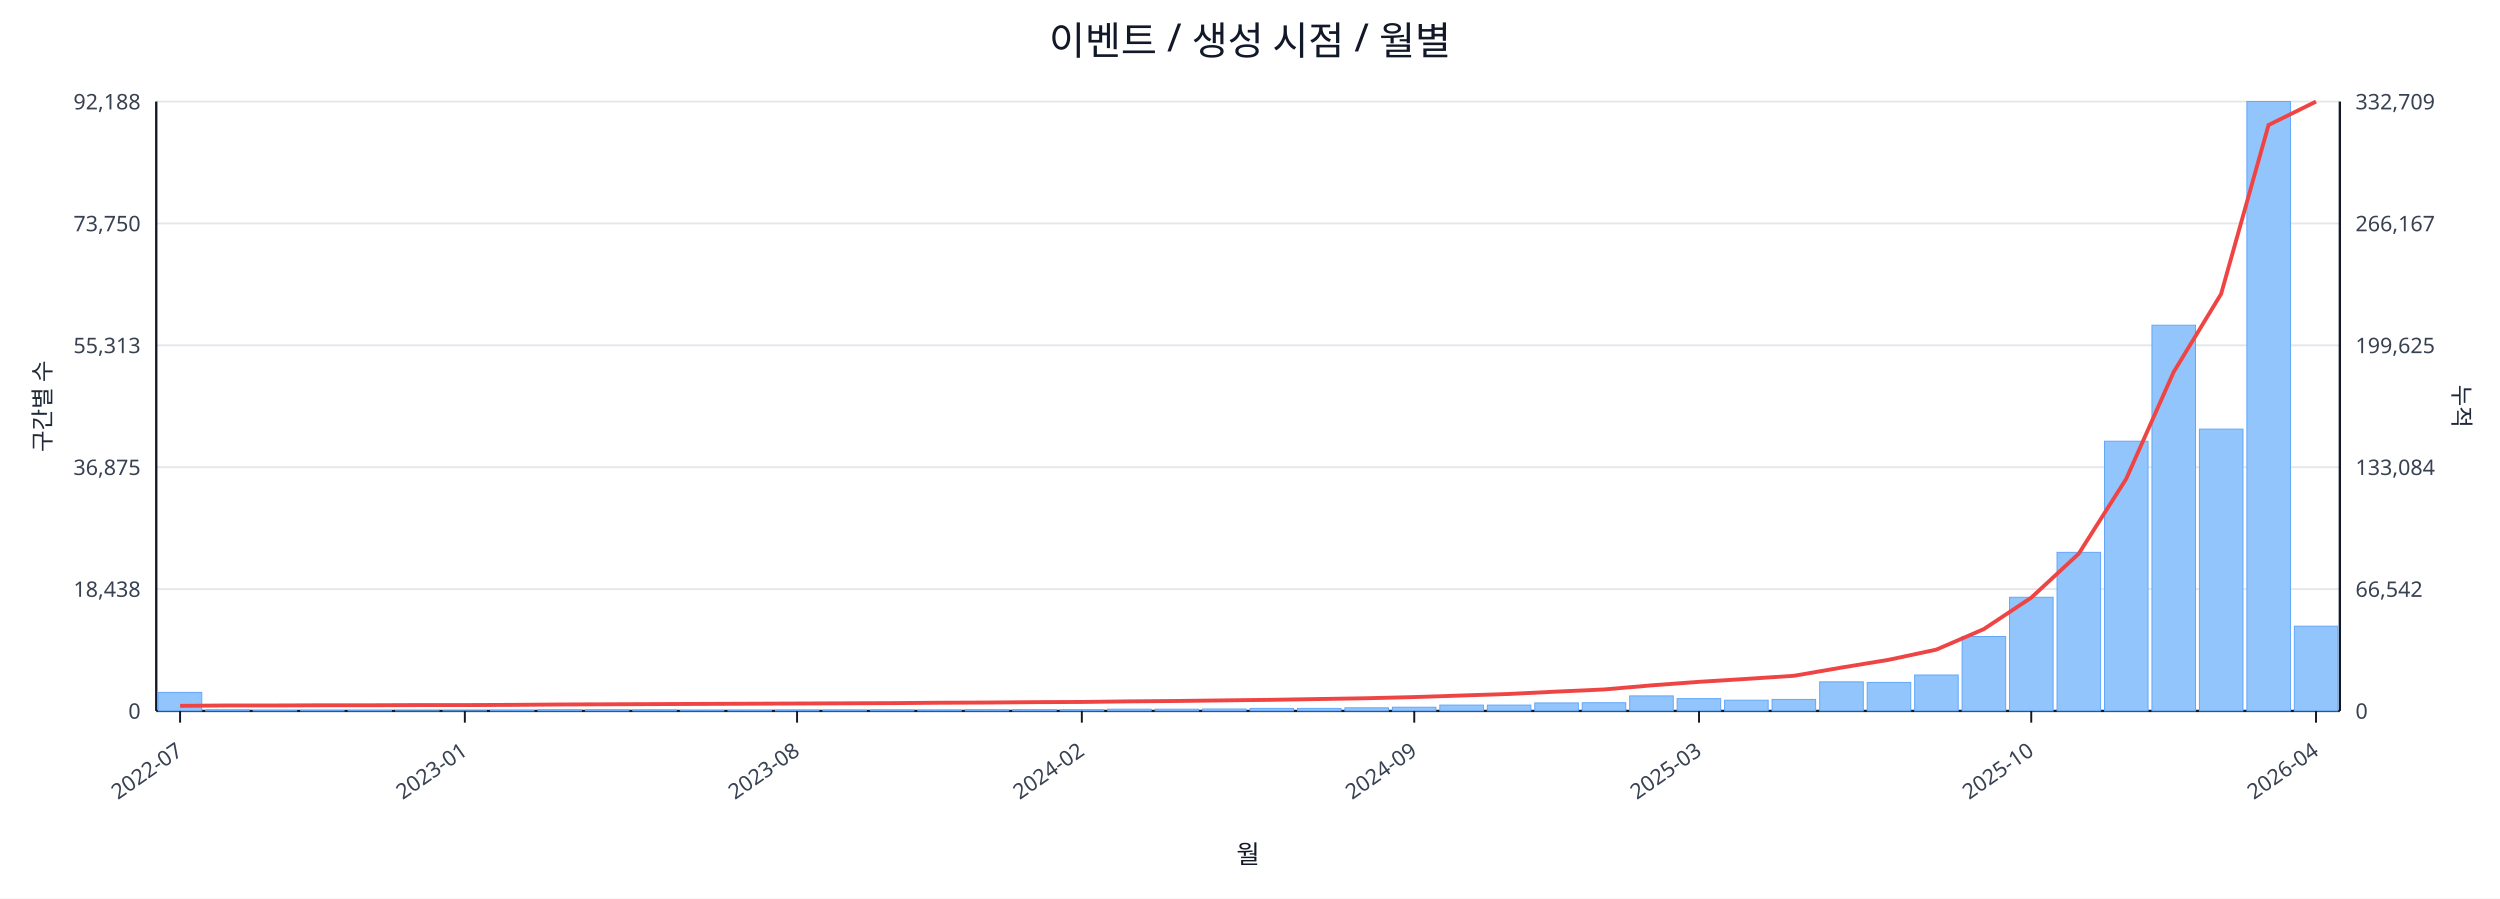
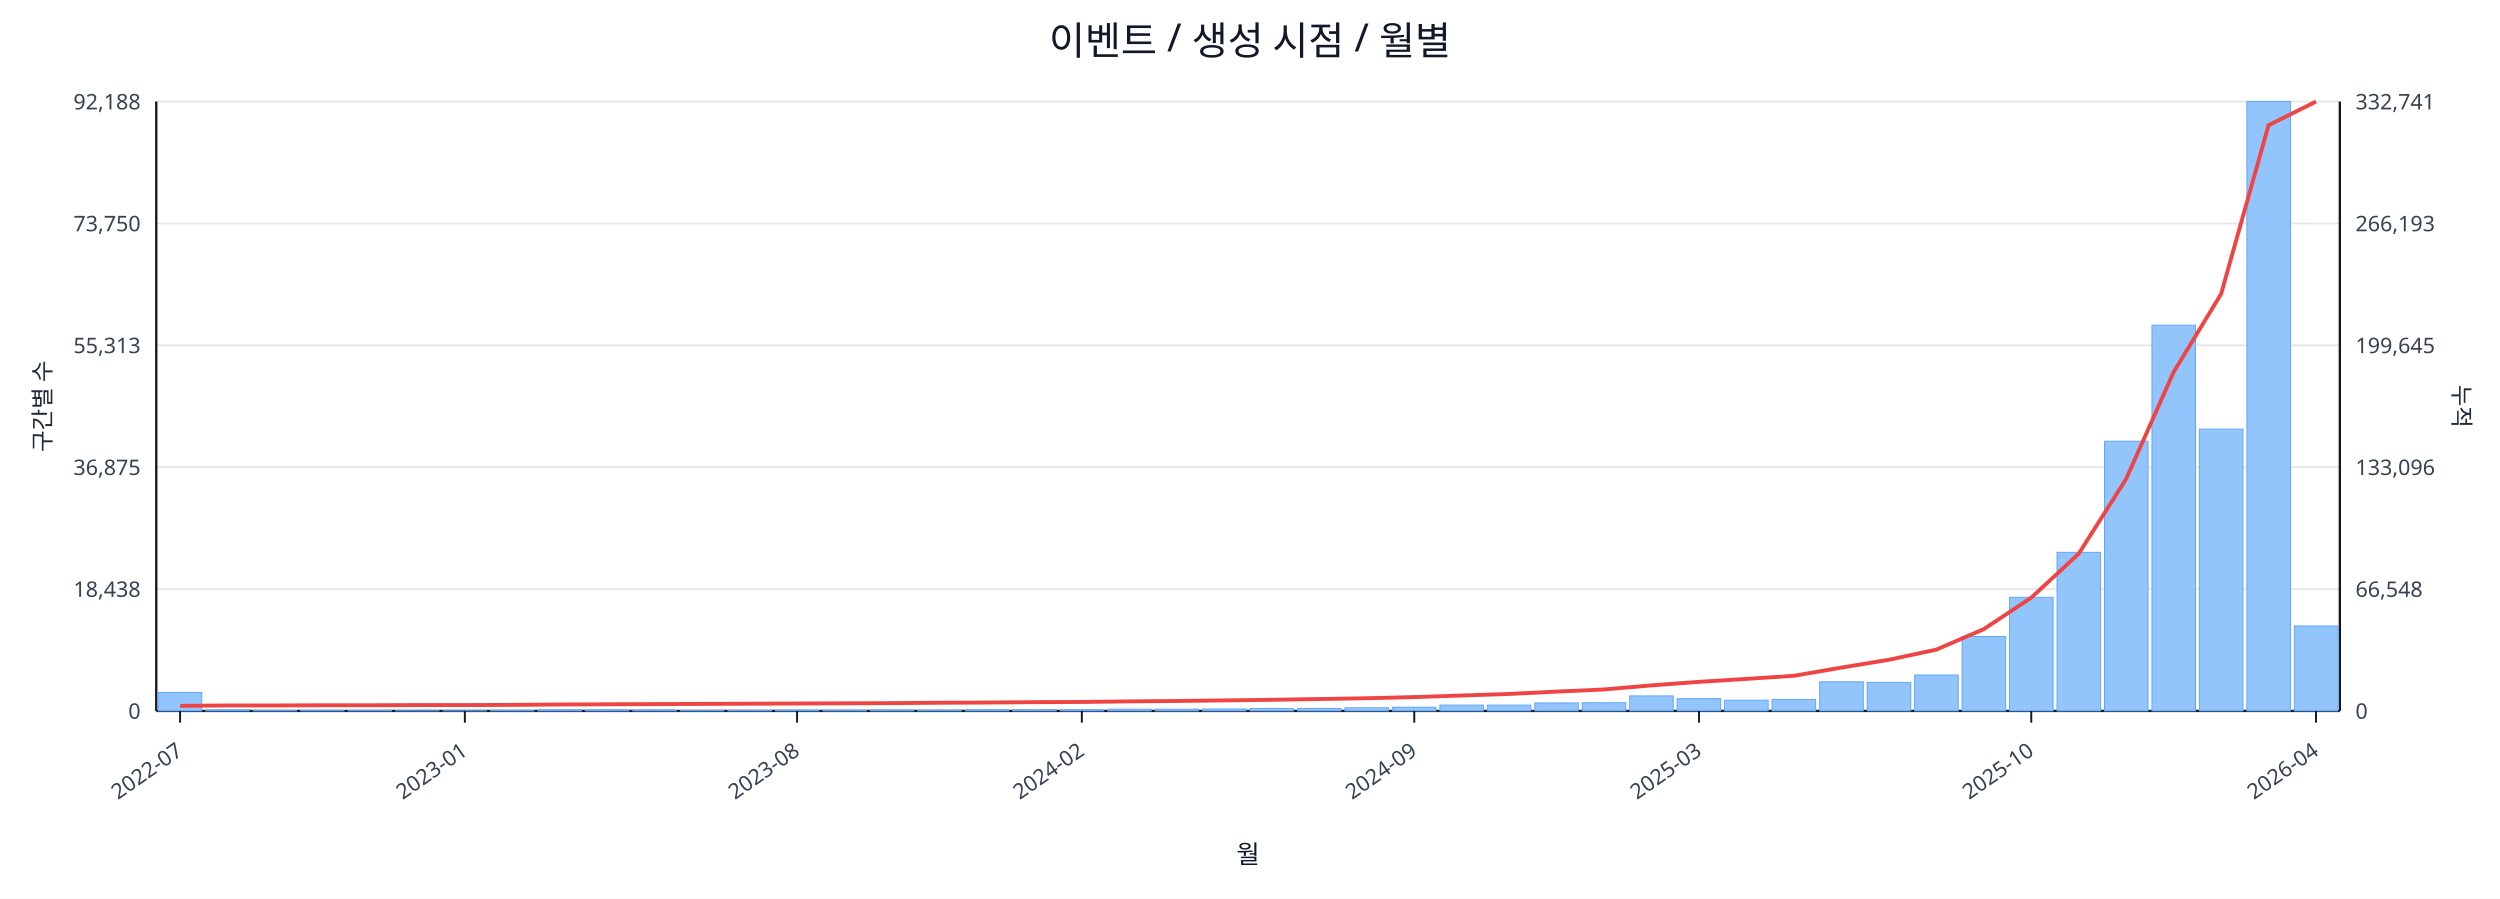
<svg xmlns="http://www.w3.org/2000/svg" width="1280" height="460" viewBox="0 0 1280 460">
  <rect x="0" y="0" width="100%" height="100%" fill="#ffffff" />
  <text x="640.0" y="28" font-size="20" text-anchor="middle" font-family="sans-serif" fill="#111827">이벤트 / 생성 시점 / 월별</text>
  <line x1="80.0" y1="52.0" x2="1198.0" y2="52.0" stroke="#e5e7eb" stroke-width="1" />
  <text x="72.0" y="56.0" font-size="11" text-anchor="end" font-family="sans-serif" fill="#374151">92,188</text>
-   <text x="1206.0" y="56.0" font-size="11" text-anchor="start" font-family="sans-serif" fill="#374151">332,709</text>
+   <text x="1206.0" y="56.0" font-size="11" text-anchor="start" font-family="sans-serif" fill="#374151">332,741</text>
  <line x1="80.0" y1="114.4" x2="1198.0" y2="114.4" stroke="#e5e7eb" stroke-width="1" />
  <text x="72.0" y="118.4" font-size="11" text-anchor="end" font-family="sans-serif" fill="#374151">73,750</text>
-   <text x="1206.0" y="118.4" font-size="11" text-anchor="start" font-family="sans-serif" fill="#374151">266,167</text>
+   <text x="1206.0" y="118.4" font-size="11" text-anchor="start" font-family="sans-serif" fill="#374151">266,193</text>
  <line x1="80.0" y1="176.8" x2="1198.0" y2="176.8" stroke="#e5e7eb" stroke-width="1" />
  <text x="72.0" y="180.8" font-size="11" text-anchor="end" font-family="sans-serif" fill="#374151">55,313</text>
-   <text x="1206.0" y="180.8" font-size="11" text-anchor="start" font-family="sans-serif" fill="#374151">199,625</text>
+   <text x="1206.0" y="180.8" font-size="11" text-anchor="start" font-family="sans-serif" fill="#374151">199,645</text>
  <line x1="80.0" y1="239.2" x2="1198.0" y2="239.2" stroke="#e5e7eb" stroke-width="1" />
  <text x="72.0" y="243.2" font-size="11" text-anchor="end" font-family="sans-serif" fill="#374151">36,875</text>
-   <text x="1206.0" y="243.2" font-size="11" text-anchor="start" font-family="sans-serif" fill="#374151">133,084</text>
+   <text x="1206.0" y="243.2" font-size="11" text-anchor="start" font-family="sans-serif" fill="#374151">133,096</text>
  <line x1="80.0" y1="301.6" x2="1198.0" y2="301.6" stroke="#e5e7eb" stroke-width="1" />
  <text x="72.0" y="305.6" font-size="11" text-anchor="end" font-family="sans-serif" fill="#374151">18,438</text>
-   <text x="1206.0" y="305.6" font-size="11" text-anchor="start" font-family="sans-serif" fill="#374151">66,542</text>
+   <text x="1206.0" y="305.6" font-size="11" text-anchor="start" font-family="sans-serif" fill="#374151">66,548</text>
  <line x1="80.0" y1="364.0" x2="1198.0" y2="364.0" stroke="#e5e7eb" stroke-width="1" />
  <text x="72.0" y="368.0" font-size="11" text-anchor="end" font-family="sans-serif" fill="#374151">0</text>
  <text x="1206.0" y="368.0" font-size="11" text-anchor="start" font-family="sans-serif" fill="#374151">0</text>
  <line x1="80.0" y1="364.0" x2="1198.0" y2="364.0" stroke="#111827" stroke-width="1.2" />
  <line x1="80.0" y1="52.0" x2="80.0" y2="364.0" stroke="#111827" stroke-width="1.2" />
  <line x1="1198.0" y1="52.0" x2="1198.0" y2="364.0" stroke="#111827" stroke-width="1.2" />
  <rect x="81.0" y="354.5" width="22.3" height="9.5" fill="#93c5fd" stroke="#60a5fa" stroke-width="0.5" />
  <rect x="105.3" y="363.5" width="22.3" height="0.5" fill="#93c5fd" stroke="#60a5fa" stroke-width="0.5" />
  <rect x="129.6" y="363.8" width="22.3" height="0.2" fill="#93c5fd" stroke="#60a5fa" stroke-width="0.5" />
  <rect x="153.9" y="363.8" width="22.3" height="0.2" fill="#93c5fd" stroke="#60a5fa" stroke-width="0.5" />
  <rect x="178.2" y="363.8" width="22.3" height="0.2" fill="#93c5fd" stroke="#60a5fa" stroke-width="0.5" />
  <rect x="202.5" y="363.9" width="22.3" height="0.1" fill="#93c5fd" stroke="#60a5fa" stroke-width="0.5" />
  <rect x="226.8" y="363.9" width="22.3" height="0.1" fill="#93c5fd" stroke="#60a5fa" stroke-width="0.5" />
  <rect x="251.1" y="363.7" width="22.3" height="0.3" fill="#93c5fd" stroke="#60a5fa" stroke-width="0.5" />
  <rect x="275.4" y="363.4" width="22.3" height="0.6" fill="#93c5fd" stroke="#60a5fa" stroke-width="0.5" />
  <rect x="299.7" y="363.4" width="22.3" height="0.6" fill="#93c5fd" stroke="#60a5fa" stroke-width="0.5" />
  <rect x="324.0" y="363.5" width="22.3" height="0.5" fill="#93c5fd" stroke="#60a5fa" stroke-width="0.5" />
  <rect x="348.3" y="363.8" width="22.3" height="0.2" fill="#93c5fd" stroke="#60a5fa" stroke-width="0.5" />
  <rect x="372.7" y="363.7" width="22.3" height="0.3" fill="#93c5fd" stroke="#60a5fa" stroke-width="0.5" />
  <rect x="397.0" y="363.6" width="22.3" height="0.4" fill="#93c5fd" stroke="#60a5fa" stroke-width="0.5" />
  <rect x="421.3" y="363.6" width="22.3" height="0.4" fill="#93c5fd" stroke="#60a5fa" stroke-width="0.5" />
  <rect x="445.6" y="363.5" width="22.3" height="0.5" fill="#93c5fd" stroke="#60a5fa" stroke-width="0.5" />
  <rect x="469.9" y="363.6" width="22.3" height="0.4" fill="#93c5fd" stroke="#60a5fa" stroke-width="0.5" />
  <rect x="494.2" y="363.4" width="22.3" height="0.6" fill="#93c5fd" stroke="#60a5fa" stroke-width="0.5" />
  <rect x="518.5" y="363.4" width="22.3" height="0.6" fill="#93c5fd" stroke="#60a5fa" stroke-width="0.5" />
  <rect x="542.8" y="363.4" width="22.3" height="0.6" fill="#93c5fd" stroke="#60a5fa" stroke-width="0.5" />
  <rect x="567.1" y="363.1" width="22.3" height="0.9" fill="#93c5fd" stroke="#60a5fa" stroke-width="0.5" />
  <rect x="591.4" y="363.1" width="22.3" height="0.9" fill="#93c5fd" stroke="#60a5fa" stroke-width="0.5" />
  <rect x="615.7" y="363.0" width="22.3" height="1.0" fill="#93c5fd" stroke="#60a5fa" stroke-width="0.5" />
  <rect x="640.0" y="362.7" width="22.3" height="1.3" fill="#93c5fd" stroke="#60a5fa" stroke-width="0.5" />
  <rect x="664.3" y="362.7" width="22.3" height="1.3" fill="#93c5fd" stroke="#60a5fa" stroke-width="0.5" />
  <rect x="688.6" y="362.4" width="22.3" height="1.6" fill="#93c5fd" stroke="#60a5fa" stroke-width="0.5" />
  <rect x="712.9" y="362.1" width="22.3" height="1.9" fill="#93c5fd" stroke="#60a5fa" stroke-width="0.5" />
  <rect x="737.2" y="361.0" width="22.3" height="3.0" fill="#93c5fd" stroke="#60a5fa" stroke-width="0.5" />
  <rect x="761.5" y="361.0" width="22.3" height="3.0" fill="#93c5fd" stroke="#60a5fa" stroke-width="0.5" />
  <rect x="785.8" y="359.9" width="22.3" height="4.1" fill="#93c5fd" stroke="#60a5fa" stroke-width="0.5" />
  <rect x="810.1" y="359.8" width="22.3" height="4.2" fill="#93c5fd" stroke="#60a5fa" stroke-width="0.5" />
  <rect x="834.4" y="356.3" width="22.3" height="7.7" fill="#93c5fd" stroke="#60a5fa" stroke-width="0.5" />
  <rect x="858.7" y="357.7" width="22.3" height="6.3" fill="#93c5fd" stroke="#60a5fa" stroke-width="0.5" />
  <rect x="883.0" y="358.5" width="22.3" height="5.5" fill="#93c5fd" stroke="#60a5fa" stroke-width="0.5" />
  <rect x="907.3" y="358.1" width="22.3" height="5.9" fill="#93c5fd" stroke="#60a5fa" stroke-width="0.5" />
  <rect x="931.7" y="349.1" width="22.3" height="14.9" fill="#93c5fd" stroke="#60a5fa" stroke-width="0.5" />
  <rect x="956.0" y="349.4" width="22.3" height="14.6" fill="#93c5fd" stroke="#60a5fa" stroke-width="0.5" />
  <rect x="980.3" y="345.6" width="22.3" height="18.4" fill="#93c5fd" stroke="#60a5fa" stroke-width="0.5" />
  <rect x="1004.6" y="325.9" width="22.3" height="38.1" fill="#93c5fd" stroke="#60a5fa" stroke-width="0.5" />
  <rect x="1028.9" y="305.8" width="22.3" height="58.2" fill="#93c5fd" stroke="#60a5fa" stroke-width="0.5" />
  <rect x="1053.2" y="282.8" width="22.3" height="81.2" fill="#93c5fd" stroke="#60a5fa" stroke-width="0.5" />
  <rect x="1077.5" y="225.9" width="22.3" height="138.1" fill="#93c5fd" stroke="#60a5fa" stroke-width="0.5" />
  <rect x="1101.8" y="166.5" width="22.3" height="197.5" fill="#93c5fd" stroke="#60a5fa" stroke-width="0.5" />
  <rect x="1126.1" y="219.7" width="22.3" height="144.3" fill="#93c5fd" stroke="#60a5fa" stroke-width="0.5" />
  <rect x="1150.4" y="52.0" width="22.3" height="312.0" fill="#93c5fd" stroke="#60a5fa" stroke-width="0.5" />
-   <rect x="1174.7" y="320.6" width="22.3" height="43.4" fill="#93c5fd" stroke="#60a5fa" stroke-width="0.5" />
-   <polyline fill="none" stroke="#ef4444" stroke-width="2" points="92.2,361.4 116.5,361.2 140.8,361.2 165.1,361.1 189.4,361.1 213.7,361.0 238.0,361.0 262.3,360.9 286.6,360.7 310.9,360.6 335.2,360.5 359.5,360.4 383.8,360.3 408.1,360.2 432.4,360.1 456.7,360.0 481.0,359.8 505.3,359.7 529.6,359.5 553.9,359.4 578.2,359.1 602.5,358.9 626.8,358.6 651.2,358.3 675.5,357.9 699.8,357.5 724.1,356.9 748.4,356.1 772.7,355.3 797.0,354.1 821.3,353.0 845.6,350.9 869.9,349.1 894.2,347.6 918.5,346.0 942.8,341.8 967.1,337.8 991.4,332.6 1015.7,322.1 1040.0,306.0 1064.3,283.5 1088.6,245.2 1112.9,190.5 1137.2,150.5 1161.5,64.0 1185.8,52.0" />
+   <rect x="1174.7" y="320.5" width="22.3" height="43.5" fill="#93c5fd" stroke="#60a5fa" stroke-width="0.5" />
+   <polyline fill="none" stroke="#ef4444" stroke-width="2" points="92.2,361.4 116.5,361.2 140.8,361.2 165.1,361.1 189.4,361.1 213.7,361.0 238.0,361.0 262.3,360.9 286.6,360.7 310.9,360.6 335.2,360.5 359.5,360.4 383.8,360.3 408.1,360.2 432.4,360.1 456.7,360.0 481.0,359.8 505.3,359.7 529.6,359.5 553.9,359.4 578.2,359.1 602.5,358.9 626.8,358.6 651.2,358.3 675.5,357.9 699.8,357.5 724.1,356.9 748.4,356.1 772.7,355.3 797.0,354.1 821.3,353.0 845.6,350.9 869.9,349.1 894.2,347.6 918.5,346.0 942.8,341.8 967.1,337.8 991.4,332.6 1015.7,322.1 1040.0,306.0 1064.3,283.5 1088.6,245.2 1112.9,190.5 1137.2,150.5 1161.5,64.1 1185.8,52.0" />
  <line x1="92.2" y1="364.0" x2="92.2" y2="370.0" stroke="#111827" stroke-width="1" />
  <text x="94.2" y="386.0" font-size="11" text-anchor="end" transform="rotate(-35 94.2 386.0)" font-family="sans-serif" fill="#374151">2022-07</text>
  <line x1="238.0" y1="364.0" x2="238.0" y2="370.0" stroke="#111827" stroke-width="1" />
  <text x="240.0" y="386.0" font-size="11" text-anchor="end" transform="rotate(-35 240.0 386.0)" font-family="sans-serif" fill="#374151">2023-01</text>
  <line x1="408.1" y1="364.0" x2="408.1" y2="370.0" stroke="#111827" stroke-width="1" />
  <text x="410.1" y="386.0" font-size="11" text-anchor="end" transform="rotate(-35 410.1 386.0)" font-family="sans-serif" fill="#374151">2023-08</text>
  <line x1="553.9" y1="364.0" x2="553.9" y2="370.0" stroke="#111827" stroke-width="1" />
  <text x="555.9" y="386.0" font-size="11" text-anchor="end" transform="rotate(-35 555.9 386.0)" font-family="sans-serif" fill="#374151">2024-02</text>
  <line x1="724.1" y1="364.0" x2="724.1" y2="370.0" stroke="#111827" stroke-width="1" />
  <text x="726.1" y="386.0" font-size="11" text-anchor="end" transform="rotate(-35 726.1 386.0)" font-family="sans-serif" fill="#374151">2024-09</text>
  <line x1="869.9" y1="364.0" x2="869.9" y2="370.0" stroke="#111827" stroke-width="1" />
  <text x="871.9" y="386.0" font-size="11" text-anchor="end" transform="rotate(-35 871.9 386.0)" font-family="sans-serif" fill="#374151">2025-03</text>
  <line x1="1040.0" y1="364.0" x2="1040.0" y2="370.0" stroke="#111827" stroke-width="1" />
  <text x="1042.0" y="386.0" font-size="11" text-anchor="end" transform="rotate(-35 1042.0 386.0)" font-family="sans-serif" fill="#374151">2025-10</text>
  <line x1="1185.8" y1="364.0" x2="1185.8" y2="370.0" stroke="#111827" stroke-width="1" />
  <text x="1187.8" y="386.0" font-size="11" text-anchor="end" transform="rotate(-35 1187.8 386.0)" font-family="sans-serif" fill="#374151">2026-04</text>
  <text x="26" y="208.0" font-size="12" transform="rotate(-90 26 208.0)" text-anchor="middle" font-family="sans-serif" fill="#1f2937">구간별 수</text>
  <text x="1256.0" y="208.0" font-size="12" transform="rotate(90 1256.0 208.0)" text-anchor="middle" font-family="sans-serif" fill="#1f2937">누적</text>
  <text x="639.0" y="442.0" font-size="13" text-anchor="middle" font-family="sans-serif" fill="#111827">월</text>
</svg>
